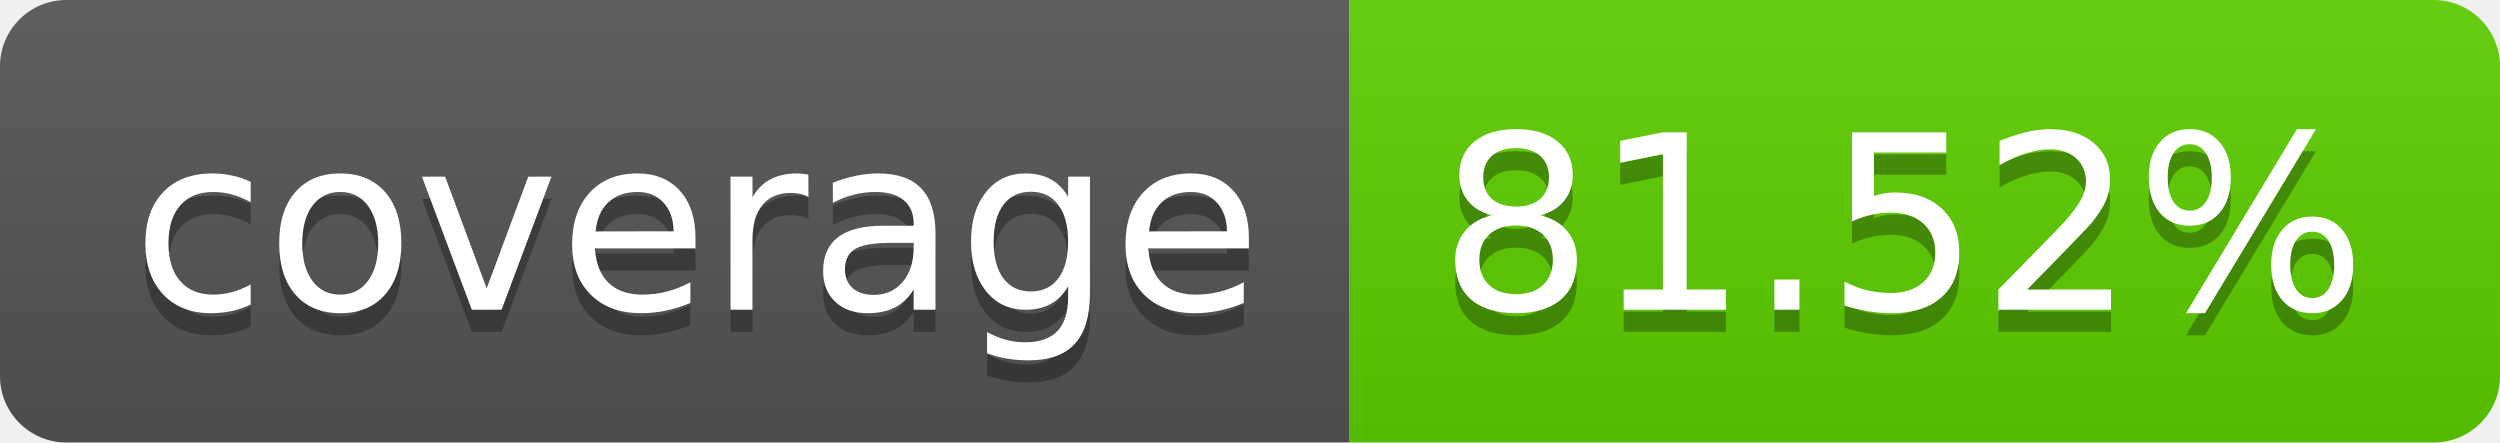
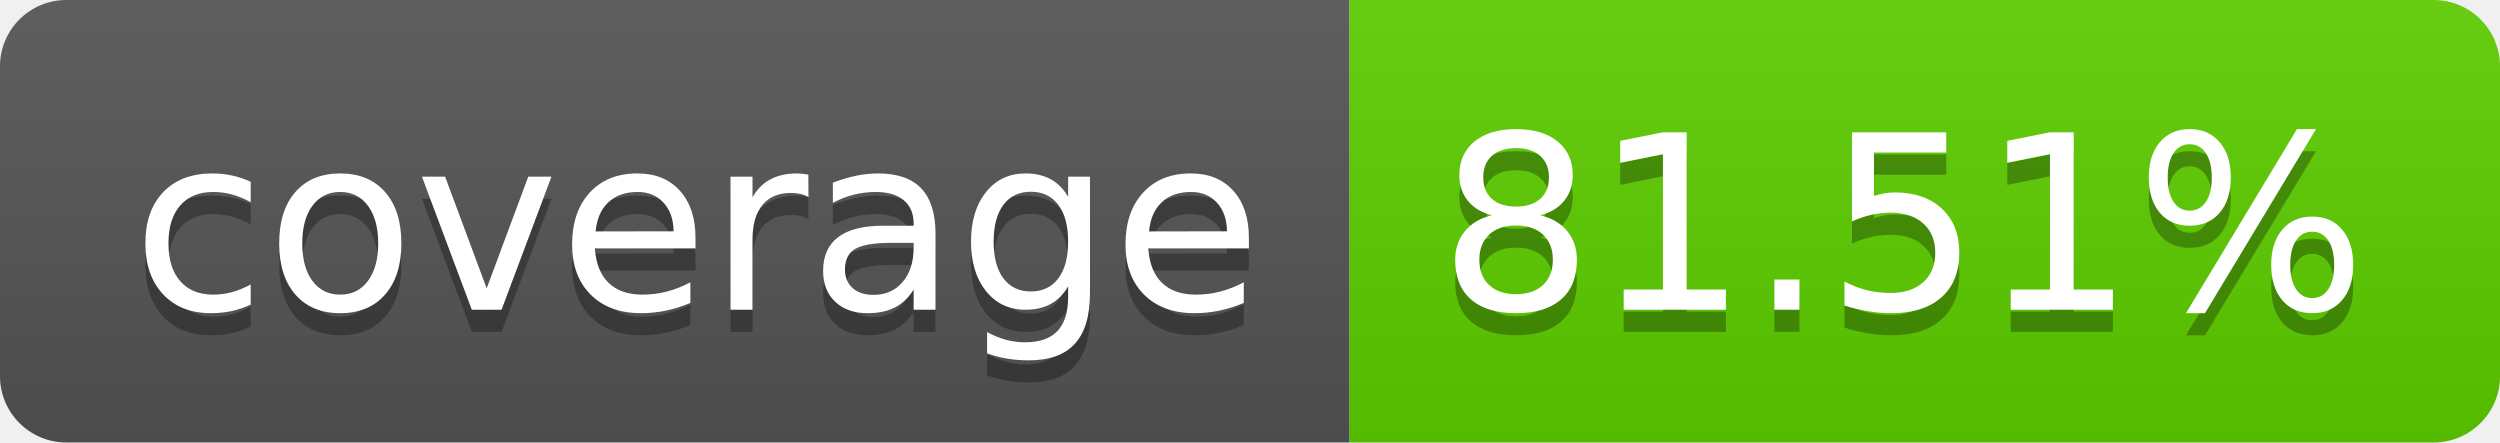
<svg xmlns="http://www.w3.org/2000/svg" width="113.0" height="20">
  <linearGradient id="smooth" x2="0" y2="100%">
    <stop offset="0" stop-color="#bbb" stop-opacity=".1" />
    <stop offset="1" stop-opacity=".1" />
  </linearGradient>
  <clipPath id="round">
    <rect width="113.0" height="20" rx="3" fill="#fff" />
  </clipPath>
  <g clip-path="url(#round)">
    <rect width="61.0" height="20" fill="#555" />
    <rect x="61.0" width="52.0" height="20" fill="#5ecf00" />
    <rect width="113.0" height="20" fill="url(#smooth)" />
  </g>
  <g fill="#fff" text-anchor="middle" font-family="DejaVu Sans,Verdana,Geneva,sans-serif" font-size="110">
    <text x="315.0" y="150" fill="#010101" fill-opacity=".3" transform="scale(0.1)" textLength="510.0" lengthAdjust="spacing">coverage</text>
    <text x="315.0" y="140" transform="scale(0.1)" textLength="510.0" lengthAdjust="spacing">coverage</text>
-     <text x="860.0" y="150" fill="#010101" fill-opacity=".3" transform="scale(0.1)" textLength="420.0" lengthAdjust="spacing">81.52%</text>
-     <text x="860.0" y="140" transform="scale(0.1)" textLength="420.0" lengthAdjust="spacing">81.52%</text>
+     <text x="860.0" y="150" fill="#010101" fill-opacity=".3" transform="scale(0.1)" textLength="420.0" lengthAdjust="spacing">81.51%</text>
+     <text x="860.0" y="140" transform="scale(0.1)" textLength="420.0" lengthAdjust="spacing">81.51%</text>
  </g>
</svg>
